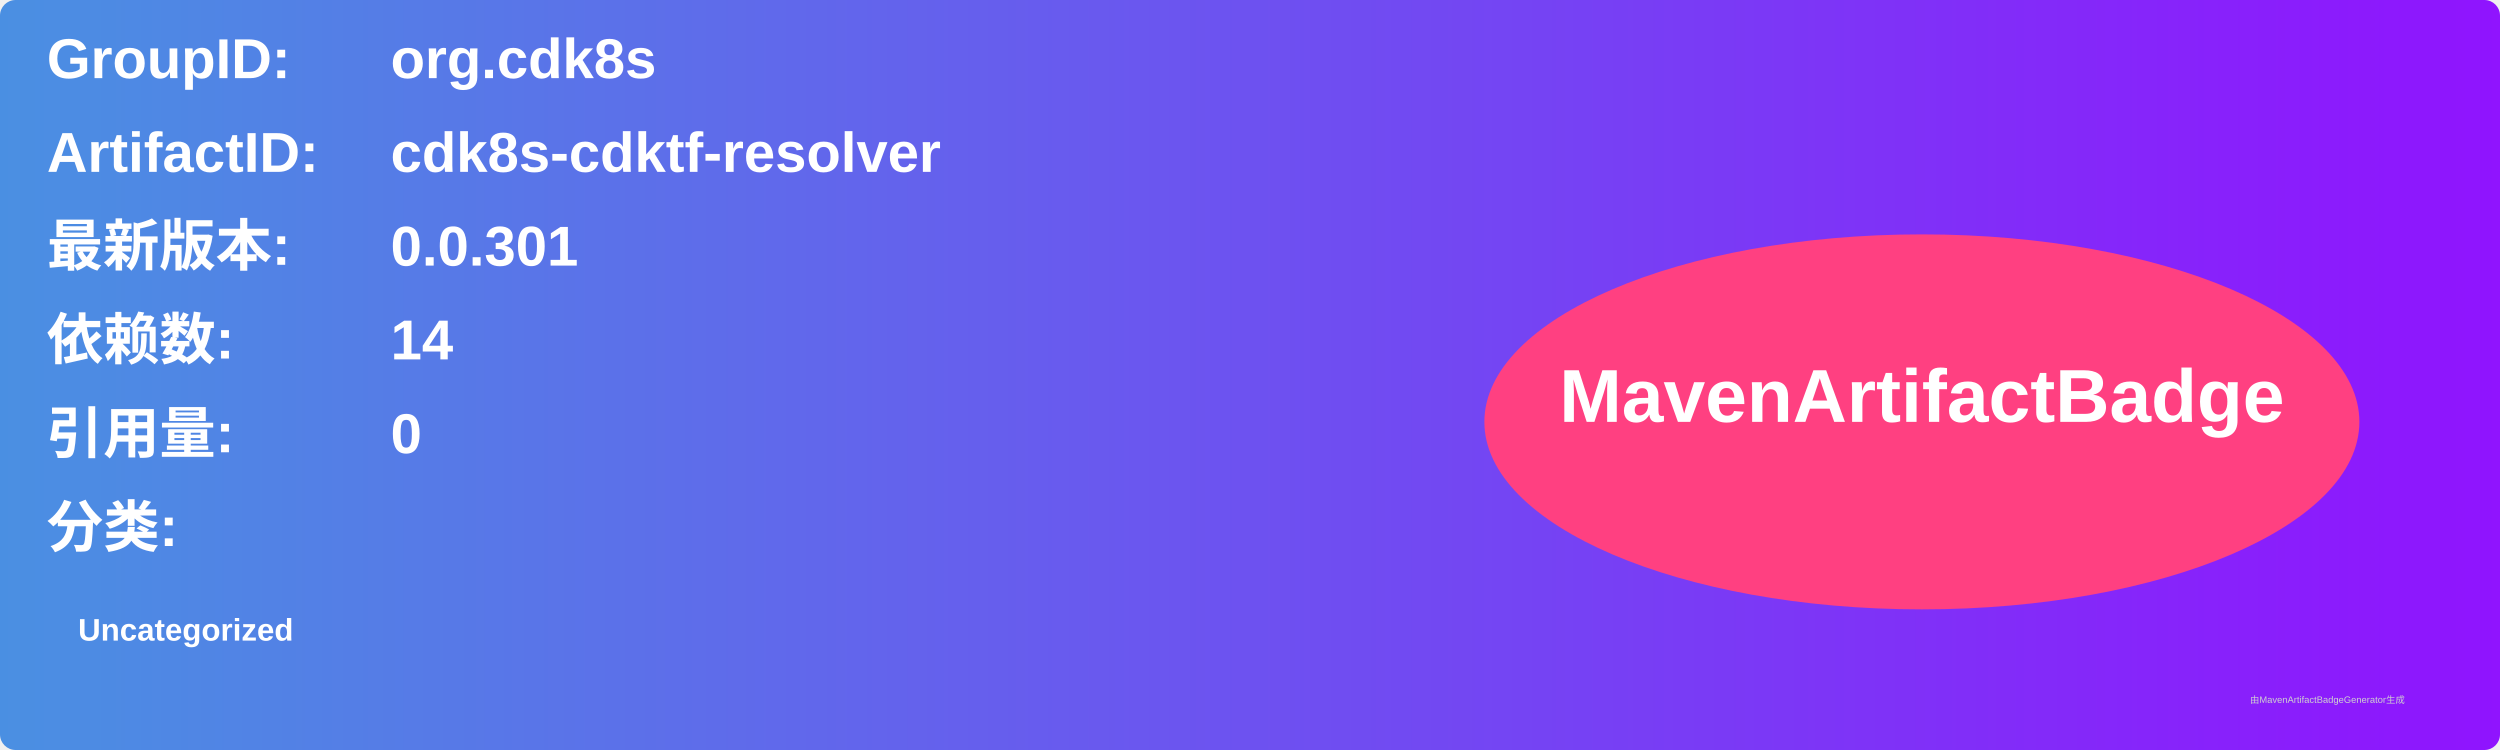
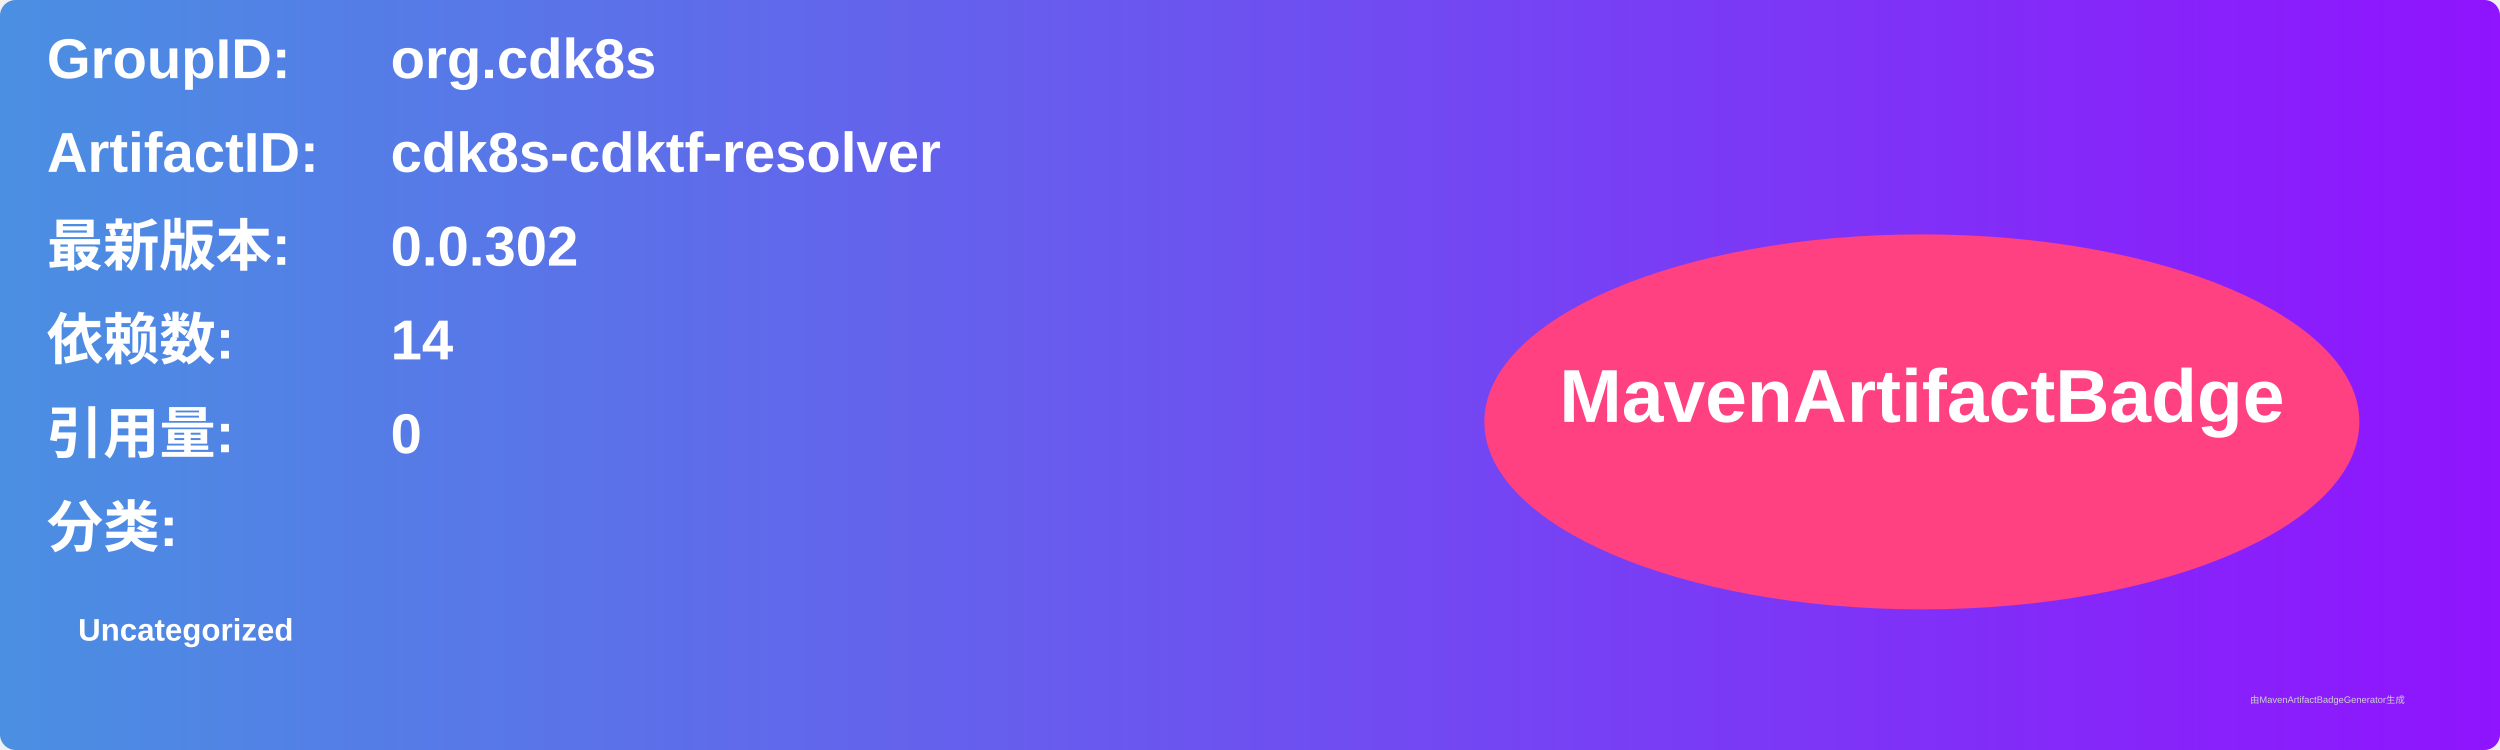
<svg xmlns="http://www.w3.org/2000/svg" width="800" height="240" viewBox="0 0 800 240">
  <linearGradient id="grad" x1="0%" y1="0%" x2="100%" y2="0%">
    <stop offset="0%" stop-color="#4a90e2" />
    <stop offset="100%" stop-color="#9013fe" />
  </linearGradient>
  <rect width="100%" height="100%" rx="5" ry="5" fill="url(#grad)" />
  <g transform="translate(15, 15)">
    <text x="0" y="10" font-family="Arial" font-size="18" fill="white" font-weight="bold" width="260">GroupID:</text>
    <text x="110" y="10" font-family="Arial" font-size="18" fill="white" font-weight="bold" width="460">org.cdk8s</text>
    <text x="0" y="40" font-family="Arial" font-size="18" fill="white" font-weight="bold" width="260">ArtifactID:</text>
    <text x="110" y="40" font-family="Arial" font-size="18" fill="white" font-weight="bold" width="460">cdk8s-cdktf-resolver</text>
    <text x="0" y="70" font-family="Arial" font-size="18" fill="white" font-weight="bold">最新版本:</text>
    <text x="110" y="70" font-family="Arial" font-size="18" fill="white" font-weight="bold">
-       <tspan font-weight="bold">0.0.301</tspan>
+       <tspan font-weight="bold">0.0.302</tspan>
    </text>
    <text x="0" y="100" font-family="Arial" font-size="18" fill="white" font-weight="bold">依赖数: </text>
    <text x="110" y="100" font-family="Arial" font-size="18" fill="white">
      <tspan font-weight="bold">14</tspan>
    </text>
    <text x="0" y="130" font-family="Arial" font-size="18" fill="white" font-weight="bold">引用量: </text>
    <text x="110" y="130" font-family="Arial" font-size="18" fill="white">
      <tspan font-weight="bold">0</tspan>
    </text>
    <text x="0" y="160" font-family="Arial" font-size="18" fill="white" font-weight="bold">分类:</text>
    <text x="10" y="190" font-family="Arial" font-size="10" fill="white">
      <tspan font-weight="bold">Uncategorized</tspan>
    </text>
    <ellipse cx="600" cy="120" rx="140" ry="60" fill="#ff4081" />
    <text x="600" y="120" text-anchor="middle" font-family="Arial" font-size="24" fill="white" font-weight="bold">MavenArtifactBadge</text>
  </g>
  <text x="720" y="225" font-family="Arial" font-size="3" fill="#d0d0d0">由MavenArtifactBadgeGenerator生成</text>
</svg>
